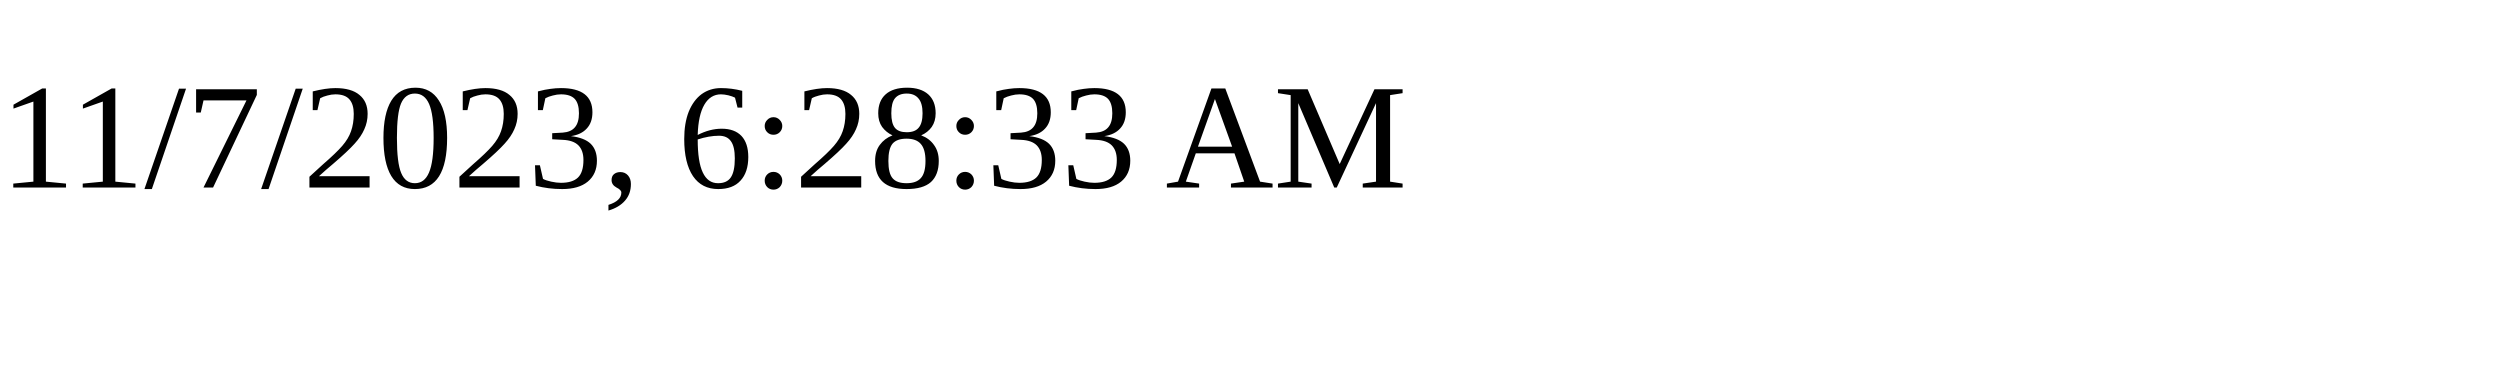
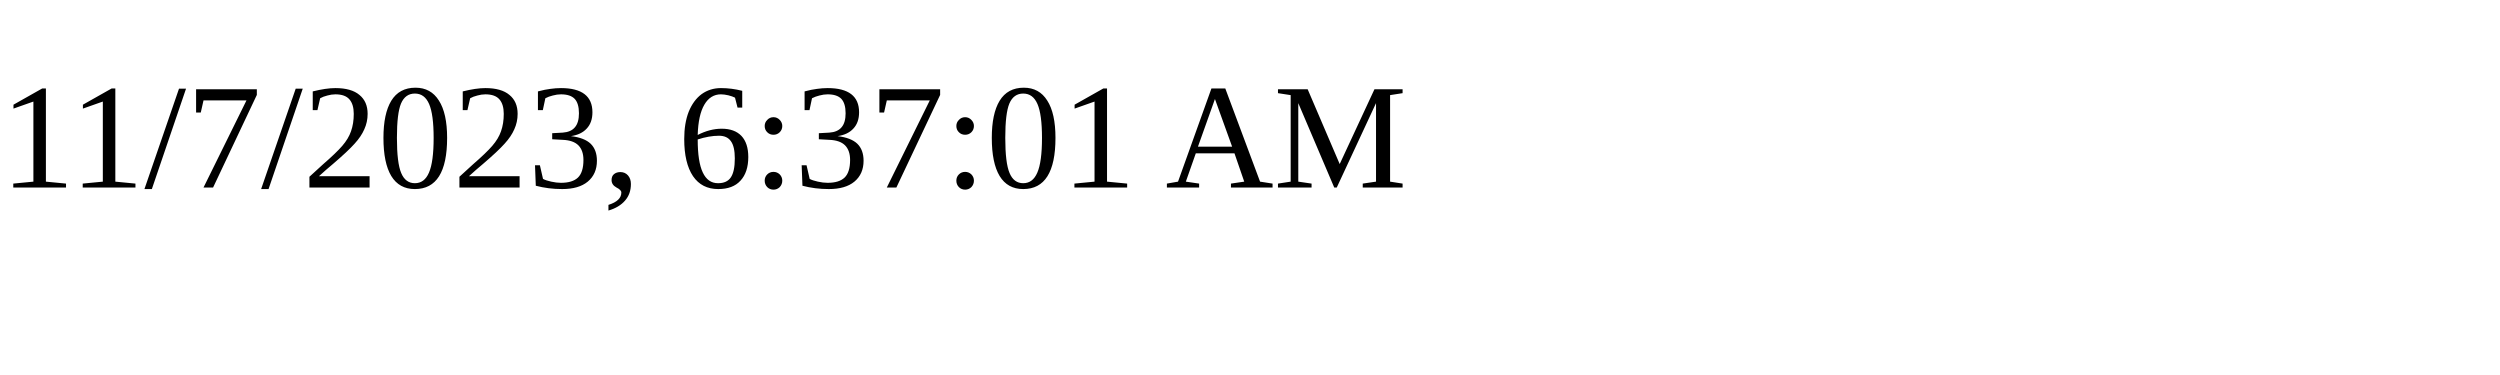
<svg xmlns="http://www.w3.org/2000/svg" height="30" width="200">
-   <text x="0" y="15">11/7/2023, 6:28:33 AM</text>
+   <text x="0" y="15">11/7/2023, 6:37:01 AM</text>
</svg>
